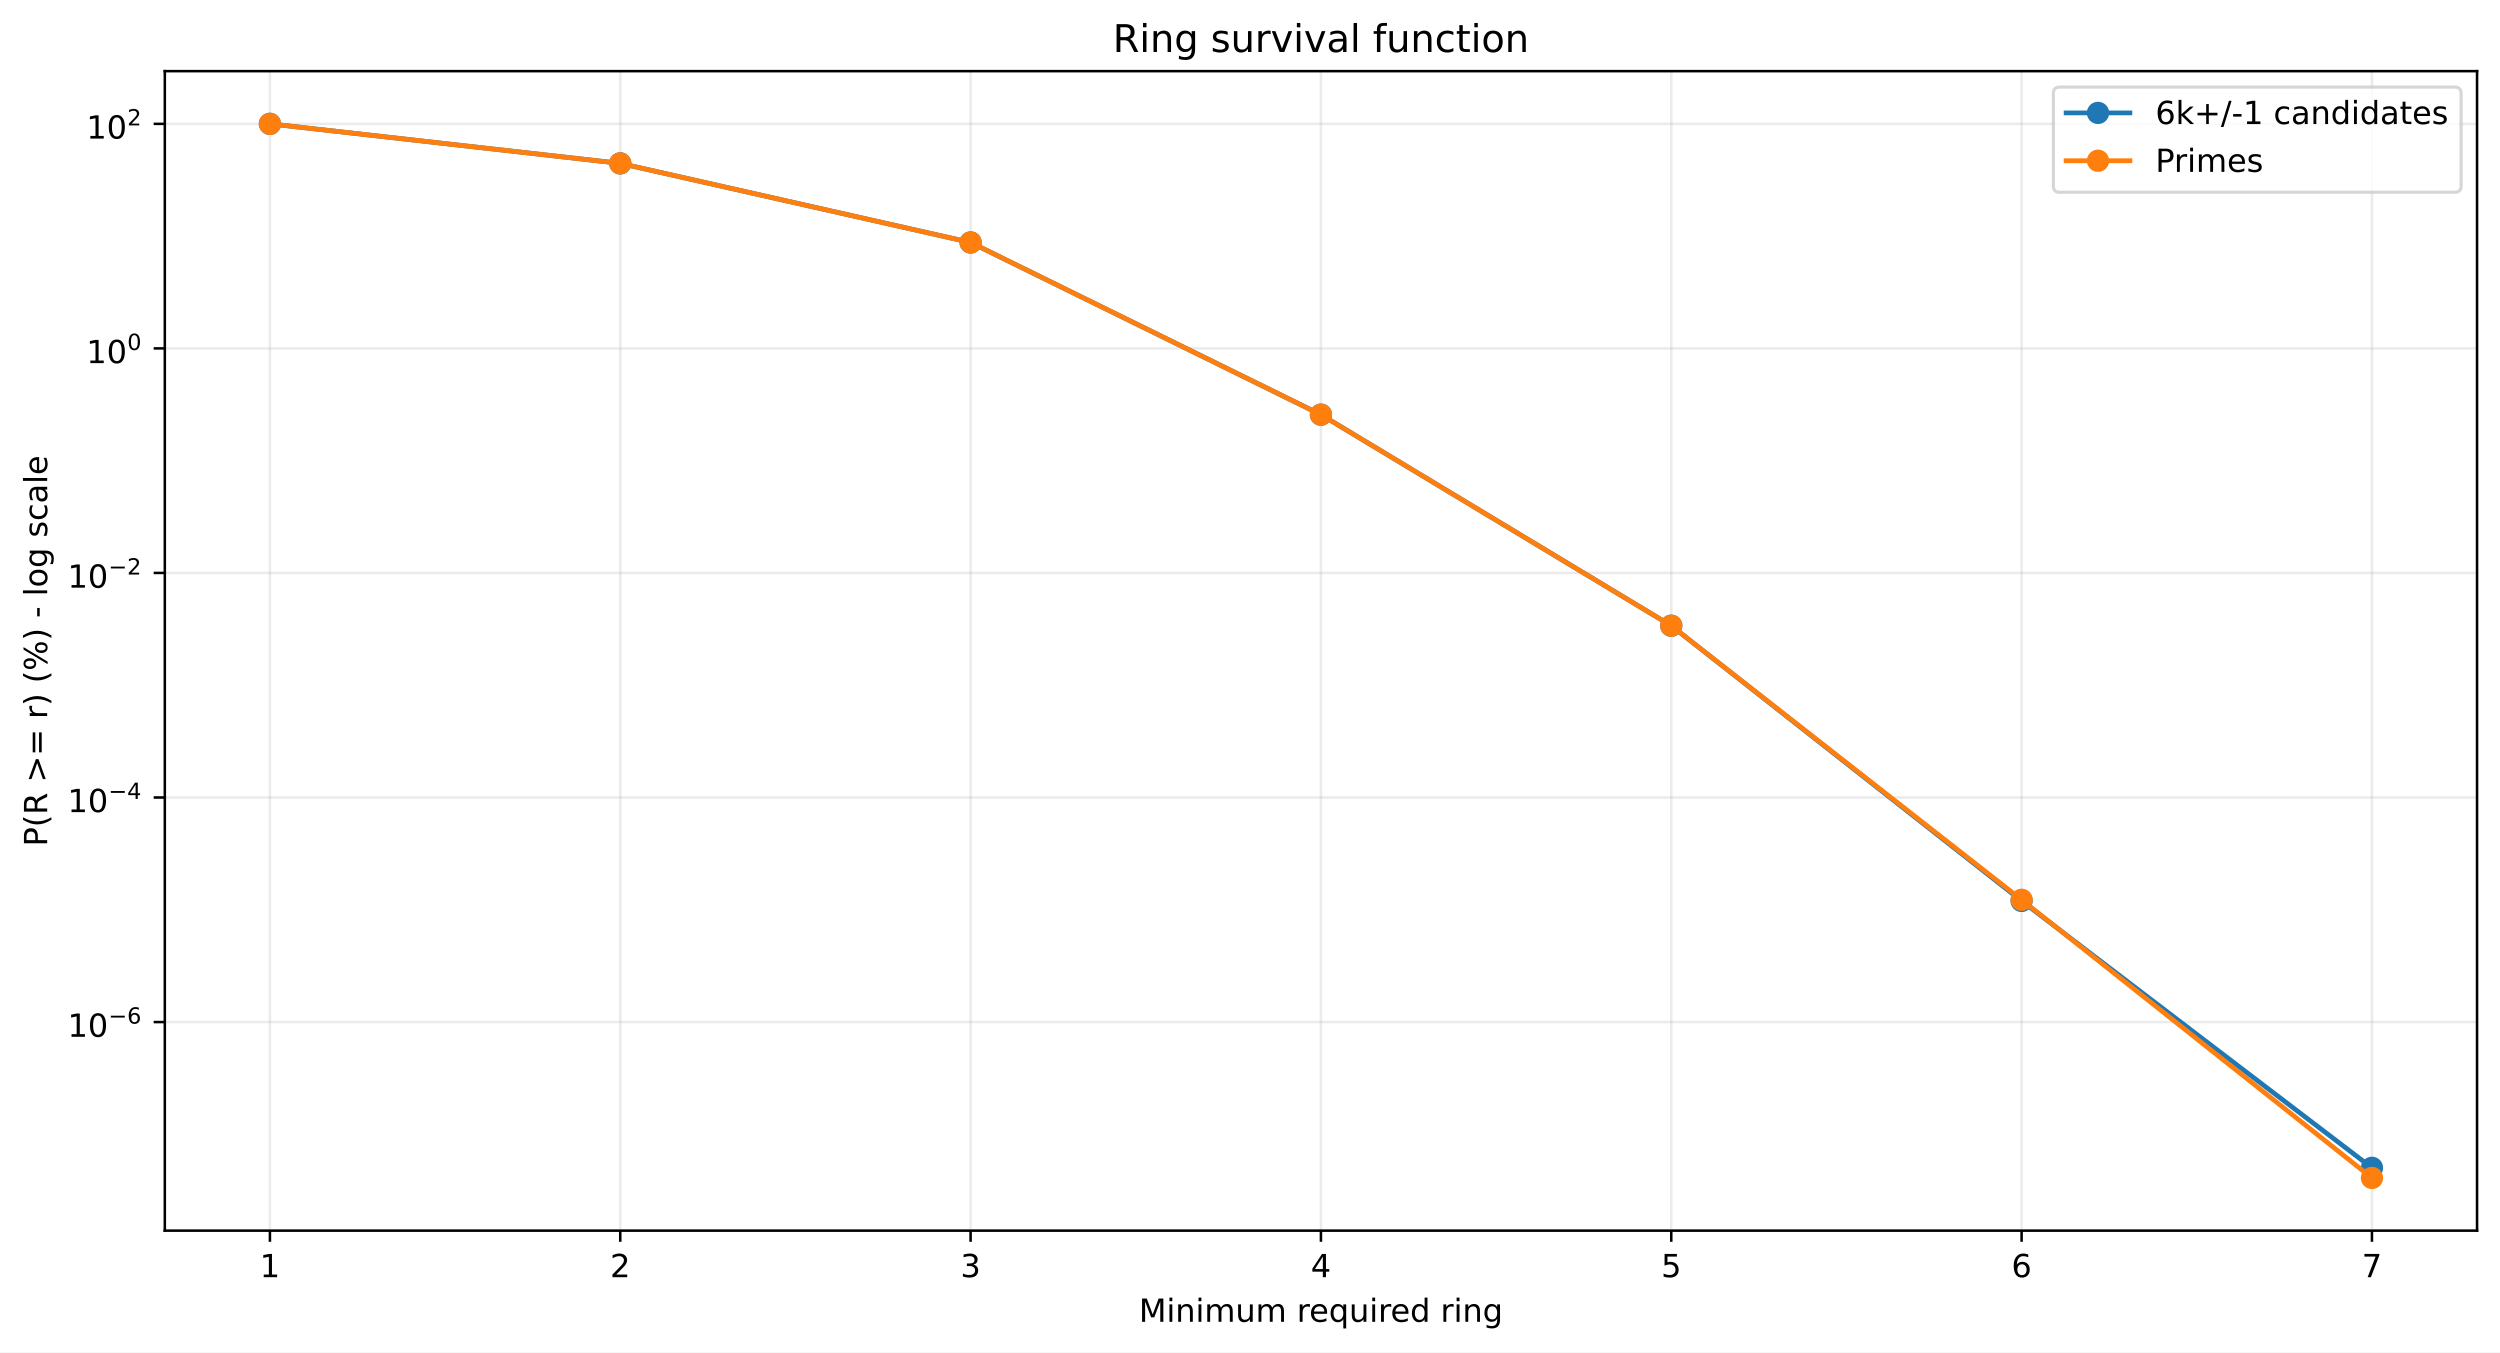
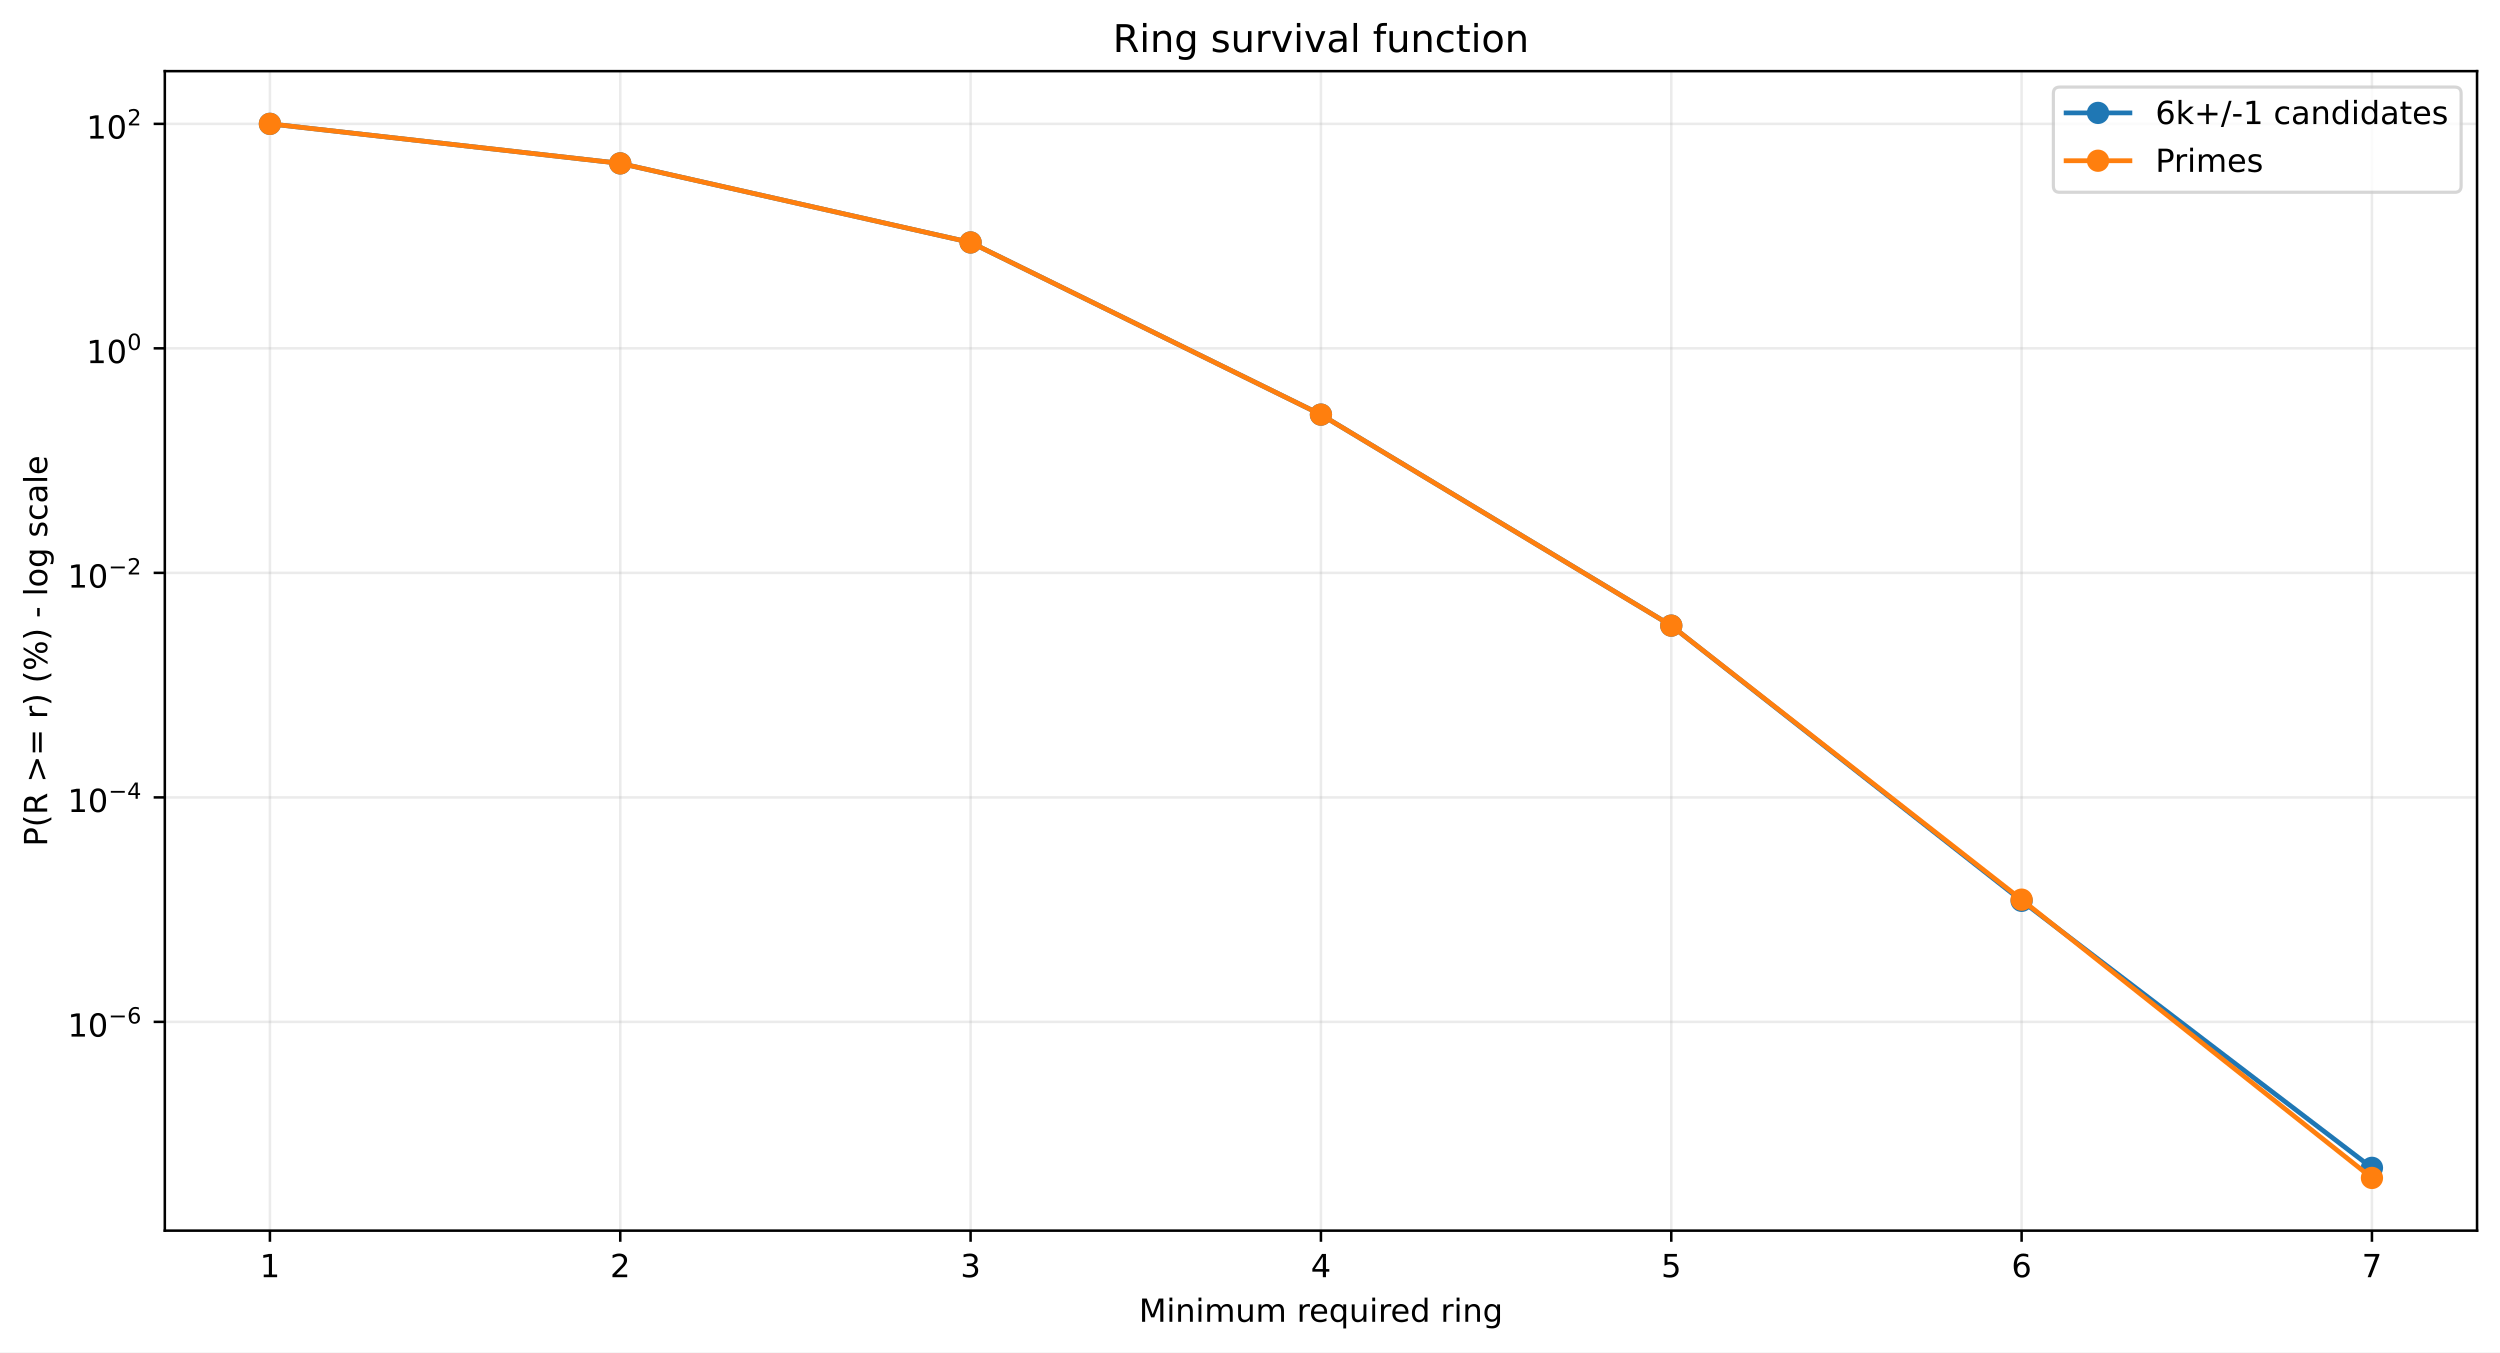
<svg xmlns="http://www.w3.org/2000/svg" xmlns:xlink="http://www.w3.org/1999/xlink" width="784.218pt" height="424.237pt" viewBox="0 0 784.218 424.237" version="1.1">
  <defs>
    <style type="text/css">*{stroke-linejoin: round; stroke-linecap: butt}</style>
  </defs>
  <g id="figure_1">
    <g id="patch_1">
      <path d="M 0 424.237  L 784.218 424.237  L 784.218 0  L 0 0  z " style="fill: #ffffff" />
    </g>
    <g id="axes_1">
      <g id="patch_2">
        <path d="M 51.701 386.036  L 777.018 386.036  L 777.018 22.318  L 51.701 22.318  z " style="fill: #ffffff" />
      </g>
      <g id="matplotlib.axis_1">
        <g id="xtick_1">
          <g id="line2d_1">
-             <path d="M 84.67 386.036  L 84.67 22.318  " clip-path="url(#p87ae99dd42)" style="fill: none; stroke: #b0b0b0; stroke-opacity: 0.25; stroke-width: 0.8; stroke-linecap: square" />
+             <path d="M 84.67 386.036  L 84.67 22.318  " clip-path="url(#pdf553e0443)" style="fill: none; stroke: #b0b0b0; stroke-opacity: 0.25; stroke-width: 0.8; stroke-linecap: square" />
          </g>
          <g id="line2d_2">
            <defs>
-               <path id="m554275f45a" d="M 0 0  L 0 3.5  " style="stroke: #000000; stroke-width: 0.8" />
+               <path id="ma310c84cfb" d="M 0 0  L 0 3.5  " style="stroke: #000000; stroke-width: 0.8" />
            </defs>
            <g>
-               <use xlink:href="#m554275f45a" x="84.67" y="386.036" style="stroke: #000000; stroke-width: 0.8" />
+               <use xlink:href="#ma310c84cfb" x="84.67" y="386.036" style="stroke: #000000; stroke-width: 0.8" />
            </g>
          </g>
          <g id="text_1">
            <g transform="translate(81.48852 400.6334) scale(0.1 -0.1)">
              <defs>
                <path id="DejaVuSans-14" d="M 794 531  L 1825 531  L 1825 4091  L 703 3866  L 703 4441  L 1819 4666  L 2450 4666  L 2450 531  L 3481 531  L 3481 0  L 794 0  L 794 531  z " transform="scale(0.015625)" />
              </defs>
              <use xlink:href="#DejaVuSans-14" />
            </g>
          </g>
        </g>
        <g id="xtick_2">
          <g id="line2d_3">
-             <path d="M 194.566 386.036  L 194.566 22.318  " clip-path="url(#p87ae99dd42)" style="fill: none; stroke: #b0b0b0; stroke-opacity: 0.25; stroke-width: 0.8; stroke-linecap: square" />
+             <path d="M 194.566 386.036  L 194.566 22.318  " clip-path="url(#pdf553e0443)" style="fill: none; stroke: #b0b0b0; stroke-opacity: 0.25; stroke-width: 0.8; stroke-linecap: square" />
          </g>
          <g id="line2d_4">
            <g>
-               <use xlink:href="#m554275f45a" x="194.566" y="386.036" style="stroke: #000000; stroke-width: 0.8" />
+               <use xlink:href="#ma310c84cfb" x="194.566" y="386.036" style="stroke: #000000; stroke-width: 0.8" />
            </g>
          </g>
          <g id="text_2">
            <g transform="translate(191.3851 400.6334) scale(0.1 -0.1)">
              <defs>
                <path id="DejaVuSans-15" d="M 1228 531  L 3431 531  L 3431 0  L 469 0  L 469 531  Q 828 903 1448 1529  Q 2069 2156 2228 2338  Q 2531 2678 2651 2914  Q 2772 3150 2772 3378  Q 2772 3750 2511 3984  Q 2250 4219 1831 4219  Q 1534 4219 1204 4116  Q 875 4013 500 3803  L 500 4441  Q 881 4594 1212 4672  Q 1544 4750 1819 4750  Q 2544 4750 2975 4387  Q 3406 4025 3406 3419  Q 3406 3131 3298 2873  Q 3191 2616 2906 2266  Q 2828 2175 2409 1742  Q 1991 1309 1228 531  z " transform="scale(0.015625)" />
              </defs>
              <use xlink:href="#DejaVuSans-15" />
            </g>
          </g>
        </g>
        <g id="xtick_3">
          <g id="line2d_5">
-             <path d="M 304.463 386.036  L 304.463 22.318  " clip-path="url(#p87ae99dd42)" style="fill: none; stroke: #b0b0b0; stroke-opacity: 0.25; stroke-width: 0.8; stroke-linecap: square" />
+             <path d="M 304.463 386.036  L 304.463 22.318  " clip-path="url(#pdf553e0443)" style="fill: none; stroke: #b0b0b0; stroke-opacity: 0.25; stroke-width: 0.8; stroke-linecap: square" />
          </g>
          <g id="line2d_6">
            <g>
-               <use xlink:href="#m554275f45a" x="304.463" y="386.036" style="stroke: #000000; stroke-width: 0.8" />
+               <use xlink:href="#ma310c84cfb" x="304.463" y="386.036" style="stroke: #000000; stroke-width: 0.8" />
            </g>
          </g>
          <g id="text_3">
            <g transform="translate(301.2817 400.6334) scale(0.1 -0.1)">
              <defs>
                <path id="DejaVuSans-16" d="M 2597 2516  Q 3050 2419 3304 2112  Q 3559 1806 3559 1356  Q 3559 666 3084 287  Q 2609 -91 1734 -91  Q 1441 -91 1130 -33  Q 819 25 488 141  L 488 750  Q 750 597 1062 519  Q 1375 441 1716 441  Q 2309 441 2620 675  Q 2931 909 2931 1356  Q 2931 1769 2642 2001  Q 2353 2234 1838 2234  L 1294 2234  L 1294 2753  L 1863 2753  Q 2328 2753 2575 2939  Q 2822 3125 2822 3475  Q 2822 3834 2567 4026  Q 2313 4219 1838 4219  Q 1578 4219 1281 4162  Q 984 4106 628 3988  L 628 4550  Q 988 4650 1302 4700  Q 1616 4750 1894 4750  Q 2613 4750 3031 4423  Q 3450 4097 3450 3541  Q 3450 3153 3228 2886  Q 3006 2619 2597 2516  z " transform="scale(0.015625)" />
              </defs>
              <use xlink:href="#DejaVuSans-16" />
            </g>
          </g>
        </g>
        <g id="xtick_4">
          <g id="line2d_7">
-             <path d="M 414.36 386.036  L 414.36 22.318  " clip-path="url(#p87ae99dd42)" style="fill: none; stroke: #b0b0b0; stroke-opacity: 0.25; stroke-width: 0.8; stroke-linecap: square" />
+             <path d="M 414.36 386.036  L 414.36 22.318  " clip-path="url(#pdf553e0443)" style="fill: none; stroke: #b0b0b0; stroke-opacity: 0.25; stroke-width: 0.8; stroke-linecap: square" />
          </g>
          <g id="line2d_8">
            <g>
-               <use xlink:href="#m554275f45a" x="414.36" y="386.036" style="stroke: #000000; stroke-width: 0.8" />
+               <use xlink:href="#ma310c84cfb" x="414.36" y="386.036" style="stroke: #000000; stroke-width: 0.8" />
            </g>
          </g>
          <g id="text_4">
            <g transform="translate(411.1784 400.6334) scale(0.1 -0.1)">
              <defs>
                <path id="DejaVuSans-17" d="M 2419 4116  L 825 1625  L 2419 1625  L 2419 4116  z M 2253 4666  L 3047 4666  L 3047 1625  L 3713 1625  L 3713 1100  L 3047 1100  L 3047 0  L 2419 0  L 2419 1100  L 313 1100  L 313 1709  L 2253 4666  z " transform="scale(0.015625)" />
              </defs>
              <use xlink:href="#DejaVuSans-17" />
            </g>
          </g>
        </g>
        <g id="xtick_5">
          <g id="line2d_9">
-             <path d="M 524.256 386.036  L 524.256 22.318  " clip-path="url(#p87ae99dd42)" style="fill: none; stroke: #b0b0b0; stroke-opacity: 0.25; stroke-width: 0.8; stroke-linecap: square" />
+             <path d="M 524.256 386.036  L 524.256 22.318  " clip-path="url(#pdf553e0443)" style="fill: none; stroke: #b0b0b0; stroke-opacity: 0.25; stroke-width: 0.8; stroke-linecap: square" />
          </g>
          <g id="line2d_10">
            <g>
-               <use xlink:href="#m554275f45a" x="524.256" y="386.036" style="stroke: #000000; stroke-width: 0.8" />
+               <use xlink:href="#ma310c84cfb" x="524.256" y="386.036" style="stroke: #000000; stroke-width: 0.8" />
            </g>
          </g>
          <g id="text_5">
            <g transform="translate(521.075 400.6334) scale(0.1 -0.1)">
              <defs>
                <path id="DejaVuSans-18" d="M 691 4666  L 3169 4666  L 3169 4134  L 1269 4134  L 1269 2991  Q 1406 3038 1543 3061  Q 1681 3084 1819 3084  Q 2600 3084 3056 2656  Q 3513 2228 3513 1497  Q 3513 744 3044 326  Q 2575 -91 1722 -91  Q 1428 -91 1123 -41  Q 819 9 494 109  L 494 744  Q 775 591 1075 516  Q 1375 441 1709 441  Q 2250 441 2565 725  Q 2881 1009 2881 1497  Q 2881 1984 2565 2268  Q 2250 2553 1709 2553  Q 1456 2553 1204 2497  Q 953 2441 691 2322  L 691 4666  z " transform="scale(0.015625)" />
              </defs>
              <use xlink:href="#DejaVuSans-18" />
            </g>
          </g>
        </g>
        <g id="xtick_6">
          <g id="line2d_11">
-             <path d="M 634.153 386.036  L 634.153 22.318  " clip-path="url(#p87ae99dd42)" style="fill: none; stroke: #b0b0b0; stroke-opacity: 0.25; stroke-width: 0.8; stroke-linecap: square" />
+             <path d="M 634.153 386.036  L 634.153 22.318  " clip-path="url(#pdf553e0443)" style="fill: none; stroke: #b0b0b0; stroke-opacity: 0.25; stroke-width: 0.8; stroke-linecap: square" />
          </g>
          <g id="line2d_12">
            <g>
-               <use xlink:href="#m554275f45a" x="634.153" y="386.036" style="stroke: #000000; stroke-width: 0.8" />
+               <use xlink:href="#ma310c84cfb" x="634.153" y="386.036" style="stroke: #000000; stroke-width: 0.8" />
            </g>
          </g>
          <g id="text_6">
            <g transform="translate(630.9716 400.6334) scale(0.1 -0.1)">
              <defs>
                <path id="DejaVuSans-19" d="M 2113 2584  Q 1688 2584 1439 2293  Q 1191 2003 1191 1497  Q 1191 994 1439 701  Q 1688 409 2113 409  Q 2538 409 2786 701  Q 3034 994 3034 1497  Q 3034 2003 2786 2293  Q 2538 2584 2113 2584  z M 3366 4563  L 3366 3988  Q 3128 4100 2886 4159  Q 2644 4219 2406 4219  Q 1781 4219 1451 3797  Q 1122 3375 1075 2522  Q 1259 2794 1537 2939  Q 1816 3084 2150 3084  Q 2853 3084 3261 2657  Q 3669 2231 3669 1497  Q 3669 778 3244 343  Q 2819 -91 2113 -91  Q 1303 -91 875 529  Q 447 1150 447 2328  Q 447 3434 972 4092  Q 1497 4750 2381 4750  Q 2619 4750 2861 4703  Q 3103 4656 3366 4563  z " transform="scale(0.015625)" />
              </defs>
              <use xlink:href="#DejaVuSans-19" />
            </g>
          </g>
        </g>
        <g id="xtick_7">
          <g id="line2d_13">
-             <path d="M 744.049 386.036  L 744.049 22.318  " clip-path="url(#p87ae99dd42)" style="fill: none; stroke: #b0b0b0; stroke-opacity: 0.25; stroke-width: 0.8; stroke-linecap: square" />
+             <path d="M 744.049 386.036  L 744.049 22.318  " clip-path="url(#pdf553e0443)" style="fill: none; stroke: #b0b0b0; stroke-opacity: 0.25; stroke-width: 0.8; stroke-linecap: square" />
          </g>
          <g id="line2d_14">
            <g>
-               <use xlink:href="#m554275f45a" x="744.049" y="386.036" style="stroke: #000000; stroke-width: 0.8" />
+               <use xlink:href="#ma310c84cfb" x="744.049" y="386.036" style="stroke: #000000; stroke-width: 0.8" />
            </g>
          </g>
          <g id="text_7">
            <g transform="translate(740.8682 400.6334) scale(0.1 -0.1)">
              <defs>
                <path id="DejaVuSans-1a" d="M 525 4666  L 3525 4666  L 3525 4397  L 1831 0  L 1172 0  L 2766 4134  L 525 4134  L 525 4666  z " transform="scale(0.015625)" />
              </defs>
              <use xlink:href="#DejaVuSans-1a" />
            </g>
          </g>
        </g>
        <g id="text_8">
          <g transform="translate(357.2737 414.6342) scale(0.1 -0.1)">
            <defs>
              <path id="DejaVuSans-30" d="M 628 4666  L 1569 4666  L 2759 1491  L 3956 4666  L 4897 4666  L 4897 0  L 4281 0  L 4281 4097  L 3078 897  L 2444 897  L 1241 4097  L 1241 0  L 628 0  L 628 4666  z " transform="scale(0.015625)" />
              <path id="DejaVuSans-4c" d="M 603 3500  L 1178 3500  L 1178 0  L 603 0  L 603 3500  z M 603 4863  L 1178 4863  L 1178 4134  L 603 4134  L 603 4863  z " transform="scale(0.015625)" />
              <path id="DejaVuSans-51" d="M 3513 2113  L 3513 0  L 2938 0  L 2938 2094  Q 2938 2591 2744 2837  Q 2550 3084 2163 3084  Q 1697 3084 1428 2787  Q 1159 2491 1159 1978  L 1159 0  L 581 0  L 581 3500  L 1159 3500  L 1159 2956  Q 1366 3272 1645 3428  Q 1925 3584 2291 3584  Q 2894 3584 3203 3211  Q 3513 2838 3513 2113  z " transform="scale(0.015625)" />
              <path id="DejaVuSans-50" d="M 3328 2828  Q 3544 3216 3844 3400  Q 4144 3584 4550 3584  Q 5097 3584 5394 3201  Q 5691 2819 5691 2113  L 5691 0  L 5113 0  L 5113 2094  Q 5113 2597 4934 2840  Q 4756 3084 4391 3084  Q 3944 3084 3684 2787  Q 3425 2491 3425 1978  L 3425 0  L 2847 0  L 2847 2094  Q 2847 2600 2669 2842  Q 2491 3084 2119 3084  Q 1678 3084 1418 2786  Q 1159 2488 1159 1978  L 1159 0  L 581 0  L 581 3500  L 1159 3500  L 1159 2956  Q 1356 3278 1631 3431  Q 1906 3584 2284 3584  Q 2666 3584 2933 3390  Q 3200 3197 3328 2828  z " transform="scale(0.015625)" />
              <path id="DejaVuSans-58" d="M 544 1381  L 544 3500  L 1119 3500  L 1119 1403  Q 1119 906 1312 657  Q 1506 409 1894 409  Q 2359 409 2629 706  Q 2900 1003 2900 1516  L 2900 3500  L 3475 3500  L 3475 0  L 2900 0  L 2900 538  Q 2691 219 2414 64  Q 2138 -91 1772 -91  Q 1169 -91 856 284  Q 544 659 544 1381  z M 1991 3584  L 1991 3584  z " transform="scale(0.015625)" />
              <path id="DejaVuSans-3" transform="scale(0.015625)" />
              <path id="DejaVuSans-55" d="M 2631 2963  Q 2534 3019 2420 3045  Q 2306 3072 2169 3072  Q 1681 3072 1420 2755  Q 1159 2438 1159 1844  L 1159 0  L 581 0  L 581 3500  L 1159 3500  L 1159 2956  Q 1341 3275 1631 3429  Q 1922 3584 2338 3584  Q 2397 3584 2469 3576  Q 2541 3569 2628 3553  L 2631 2963  z " transform="scale(0.015625)" />
              <path id="DejaVuSans-48" d="M 3597 1894  L 3597 1613  L 953 1613  Q 991 1019 1311 708  Q 1631 397 2203 397  Q 2534 397 2845 478  Q 3156 559 3463 722  L 3463 178  Q 3153 47 2828 -22  Q 2503 -91 2169 -91  Q 1331 -91 842 396  Q 353 884 353 1716  Q 353 2575 817 3079  Q 1281 3584 2069 3584  Q 2775 3584 3186 3129  Q 3597 2675 3597 1894  z M 3022 2063  Q 3016 2534 2758 2815  Q 2500 3097 2075 3097  Q 1594 3097 1305 2825  Q 1016 2553 972 2059  L 3022 2063  z " transform="scale(0.015625)" />
              <path id="DejaVuSans-54" d="M 947 1747  Q 947 1113 1208 752  Q 1469 391 1925 391  Q 2381 391 2643 752  Q 2906 1113 2906 1747  Q 2906 2381 2643 2742  Q 2381 3103 1925 3103  Q 1469 3103 1208 2742  Q 947 2381 947 1747  z M 2906 525  Q 2725 213 2448 61  Q 2172 -91 1784 -91  Q 1150 -91 751 415  Q 353 922 353 1747  Q 353 2572 751 3078  Q 1150 3584 1784 3584  Q 2172 3584 2448 3432  Q 2725 3281 2906 2969  L 2906 3500  L 3481 3500  L 3481 -1331  L 2906 -1331  L 2906 525  z " transform="scale(0.015625)" />
              <path id="DejaVuSans-47" d="M 2906 2969  L 2906 4863  L 3481 4863  L 3481 0  L 2906 0  L 2906 525  Q 2725 213 2448 61  Q 2172 -91 1784 -91  Q 1150 -91 751 415  Q 353 922 353 1747  Q 353 2572 751 3078  Q 1150 3584 1784 3584  Q 2172 3584 2448 3432  Q 2725 3281 2906 2969  z M 947 1747  Q 947 1113 1208 752  Q 1469 391 1925 391  Q 2381 391 2643 752  Q 2906 1113 2906 1747  Q 2906 2381 2643 2742  Q 2381 3103 1925 3103  Q 1469 3103 1208 2742  Q 947 2381 947 1747  z " transform="scale(0.015625)" />
              <path id="DejaVuSans-4a" d="M 2906 1791  Q 2906 2416 2648 2759  Q 2391 3103 1925 3103  Q 1463 3103 1205 2759  Q 947 2416 947 1791  Q 947 1169 1205 825  Q 1463 481 1925 481  Q 2391 481 2648 825  Q 2906 1169 2906 1791  z M 3481 434  Q 3481 -459 3084 -895  Q 2688 -1331 1869 -1331  Q 1566 -1331 1297 -1286  Q 1028 -1241 775 -1147  L 775 -588  Q 1028 -725 1275 -790  Q 1522 -856 1778 -856  Q 2344 -856 2625 -561  Q 2906 -266 2906 331  L 2906 616  Q 2728 306 2450 153  Q 2172 0 1784 0  Q 1141 0 747 490  Q 353 981 353 1791  Q 353 2603 747 3093  Q 1141 3584 1784 3584  Q 2172 3584 2450 3431  Q 2728 3278 2906 2969  L 2906 3500  L 3481 3500  L 3481 434  z " transform="scale(0.015625)" />
            </defs>
            <use xlink:href="#DejaVuSans-30" />
            <use xlink:href="#DejaVuSans-4c" transform="translate(86.28125 0)" />
            <use xlink:href="#DejaVuSans-51" transform="translate(114.0625 0)" />
            <use xlink:href="#DejaVuSans-4c" transform="translate(177.4375 0)" />
            <use xlink:href="#DejaVuSans-50" transform="translate(205.2188 0)" />
            <use xlink:href="#DejaVuSans-58" transform="translate(302.625 0)" />
            <use xlink:href="#DejaVuSans-50" transform="translate(366 0)" />
            <use xlink:href="#DejaVuSans-3" transform="translate(463.4062 0)" />
            <use xlink:href="#DejaVuSans-55" transform="translate(495.1875 0)" />
            <use xlink:href="#DejaVuSans-48" transform="translate(534.0938 0)" />
            <use xlink:href="#DejaVuSans-54" transform="translate(595.625 0)" />
            <use xlink:href="#DejaVuSans-58" transform="translate(659.1094 0)" />
            <use xlink:href="#DejaVuSans-4c" transform="translate(722.4844 0)" />
            <use xlink:href="#DejaVuSans-55" transform="translate(750.2656 0)" />
            <use xlink:href="#DejaVuSans-48" transform="translate(789.1719 0)" />
            <use xlink:href="#DejaVuSans-47" transform="translate(850.7031 0)" />
            <use xlink:href="#DejaVuSans-3" transform="translate(914.1875 0)" />
            <use xlink:href="#DejaVuSans-55" transform="translate(945.9688 0)" />
            <use xlink:href="#DejaVuSans-4c" transform="translate(987.0781 0)" />
            <use xlink:href="#DejaVuSans-51" transform="translate(1014.859 0)" />
            <use xlink:href="#DejaVuSans-4a" transform="translate(1078.234 0)" />
          </g>
        </g>
      </g>
      <g id="matplotlib.axis_2">
        <g id="ytick_1">
          <g id="line2d_15">
-             <path d="M 51.701 320.603  L 777.018 320.603  " clip-path="url(#p87ae99dd42)" style="fill: none; stroke: #b0b0b0; stroke-opacity: 0.25; stroke-width: 0.8; stroke-linecap: square" />
+             <path d="M 51.701 320.553  L 777.018 320.553  " clip-path="url(#pdf553e0443)" style="fill: none; stroke: #b0b0b0; stroke-opacity: 0.25; stroke-width: 0.8; stroke-linecap: square" />
          </g>
          <g id="line2d_16">
            <defs>
-               <path id="md096ff82d9" d="M 0 0  L -3.5 0  " style="stroke: #000000; stroke-width: 0.8" />
+               <path id="mf694809742" d="M 0 0  L -3.5 0  " style="stroke: #000000; stroke-width: 0.8" />
            </defs>
            <g>
-               <use xlink:href="#md096ff82d9" x="51.701" y="320.603" style="stroke: #000000; stroke-width: 0.8" />
+               <use xlink:href="#mf694809742" x="51.701" y="320.553" style="stroke: #000000; stroke-width: 0.8" />
            </g>
          </g>
          <g id="text_9">
-             <g transform="translate(21.20078 325.3031) scale(0.1 -0.1)">
+             <g transform="translate(21.20078 325.2534) scale(0.1 -0.1)">
              <defs>
                <path id="DejaVuSans-13" d="M 2034 4250  Q 1547 4250 1301 3770  Q 1056 3291 1056 2328  Q 1056 1369 1301 889  Q 1547 409 2034 409  Q 2525 409 2770 889  Q 3016 1369 3016 2328  Q 3016 3291 2770 3770  Q 2525 4250 2034 4250  z M 2034 4750  Q 2819 4750 3233 4129  Q 3647 3509 3647 2328  Q 3647 1150 3233 529  Q 2819 -91 2034 -91  Q 1250 -91 836 529  Q 422 1150 422 2328  Q 422 3509 836 4129  Q 1250 4750 2034 4750  z " transform="scale(0.015625)" />
                <path id="DejaVuSans-c9c" d="M 678 2272  L 4684 2272  L 4684 1741  L 678 1741  L 678 2272  z " transform="scale(0.015625)" />
              </defs>
              <use xlink:href="#DejaVuSans-14" transform="translate(0 0.746875)" />
              <use xlink:href="#DejaVuSans-13" transform="translate(63.62305 0.746875)" />
              <use xlink:href="#DejaVuSans-c9c" transform="translate(128.2031 42.04688) scale(0.7)" />
              <use xlink:href="#DejaVuSans-19" transform="translate(186.8555 42.04688) scale(0.7)" />
            </g>
          </g>
        </g>
        <g id="ytick_2">
          <g id="line2d_17">
-             <path d="M 51.701 250.165  L 777.018 250.165  " clip-path="url(#p87ae99dd42)" style="fill: none; stroke: #b0b0b0; stroke-opacity: 0.25; stroke-width: 0.8; stroke-linecap: square" />
+             <path d="M 51.701 250.128  L 777.018 250.128  " clip-path="url(#pdf553e0443)" style="fill: none; stroke: #b0b0b0; stroke-opacity: 0.25; stroke-width: 0.8; stroke-linecap: square" />
          </g>
          <g id="line2d_18">
            <g>
-               <use xlink:href="#md096ff82d9" x="51.701" y="250.165" style="stroke: #000000; stroke-width: 0.8" />
+               <use xlink:href="#mf694809742" x="51.701" y="250.128" style="stroke: #000000; stroke-width: 0.8" />
            </g>
          </g>
          <g id="text_10">
-             <g transform="translate(21.20078 254.815) scale(0.1 -0.1)">
+             <g transform="translate(21.20078 254.7778) scale(0.1 -0.1)">
              <use xlink:href="#DejaVuSans-14" transform="translate(0 0.665625)" />
              <use xlink:href="#DejaVuSans-13" transform="translate(63.62305 0.665625)" />
              <use xlink:href="#DejaVuSans-c9c" transform="translate(128.2031 41.96563) scale(0.7)" />
              <use xlink:href="#DejaVuSans-17" transform="translate(186.8555 41.96563) scale(0.7)" />
            </g>
          </g>
        </g>
        <g id="ytick_3">
          <g id="line2d_19">
-             <path d="M 51.701 179.727  L 777.018 179.727  " clip-path="url(#p87ae99dd42)" style="fill: none; stroke: #b0b0b0; stroke-opacity: 0.25; stroke-width: 0.8; stroke-linecap: square" />
+             <path d="M 51.701 179.702  L 777.018 179.702  " clip-path="url(#pdf553e0443)" style="fill: none; stroke: #b0b0b0; stroke-opacity: 0.25; stroke-width: 0.8; stroke-linecap: square" />
          </g>
          <g id="line2d_20">
            <g>
-               <use xlink:href="#md096ff82d9" x="51.701" y="179.727" style="stroke: #000000; stroke-width: 0.8" />
+               <use xlink:href="#mf694809742" x="51.701" y="179.702" style="stroke: #000000; stroke-width: 0.8" />
            </g>
          </g>
          <g id="text_11">
-             <g transform="translate(21.20078 184.4269) scale(0.1 -0.1)">
+             <g transform="translate(21.20078 184.4021) scale(0.1 -0.1)">
              <use xlink:href="#DejaVuSans-14" transform="translate(0 0.746875)" />
              <use xlink:href="#DejaVuSans-13" transform="translate(63.62305 0.746875)" />
              <use xlink:href="#DejaVuSans-c9c" transform="translate(128.2031 42.04688) scale(0.7)" />
              <use xlink:href="#DejaVuSans-15" transform="translate(186.8555 42.04688) scale(0.7)" />
            </g>
          </g>
        </g>
        <g id="ytick_4">
          <g id="line2d_21">
-             <path d="M 51.701 109.289  L 777.018 109.289  " clip-path="url(#p87ae99dd42)" style="fill: none; stroke: #b0b0b0; stroke-opacity: 0.25; stroke-width: 0.8; stroke-linecap: square" />
+             <path d="M 51.701 109.276  L 777.018 109.276  " clip-path="url(#pdf553e0443)" style="fill: none; stroke: #b0b0b0; stroke-opacity: 0.25; stroke-width: 0.8; stroke-linecap: square" />
          </g>
          <g id="line2d_22">
            <g>
-               <use xlink:href="#md096ff82d9" x="51.701" y="109.289" style="stroke: #000000; stroke-width: 0.8" />
+               <use xlink:href="#mf694809742" x="51.701" y="109.276" style="stroke: #000000; stroke-width: 0.8" />
            </g>
          </g>
          <g id="text_12">
-             <g transform="translate(27.10078 113.9888) scale(0.1 -0.1)">
+             <g transform="translate(27.10078 113.9764) scale(0.1 -0.1)">
              <use xlink:href="#DejaVuSans-14" transform="translate(0 0.746875)" />
              <use xlink:href="#DejaVuSans-13" transform="translate(63.62305 0.746875)" />
              <use xlink:href="#DejaVuSans-13" transform="translate(128.2031 42.04688) scale(0.7)" />
            </g>
          </g>
        </g>
        <g id="ytick_5">
          <g id="line2d_23">
-             <path d="M 51.701 38.851  L 777.018 38.851  " clip-path="url(#p87ae99dd42)" style="fill: none; stroke: #b0b0b0; stroke-opacity: 0.25; stroke-width: 0.8; stroke-linecap: square" />
+             <path d="M 51.701 38.851  L 777.018 38.851  " clip-path="url(#pdf553e0443)" style="fill: none; stroke: #b0b0b0; stroke-opacity: 0.25; stroke-width: 0.8; stroke-linecap: square" />
          </g>
          <g id="line2d_24">
            <g>
-               <use xlink:href="#md096ff82d9" x="51.701" y="38.851" style="stroke: #000000; stroke-width: 0.8" />
+               <use xlink:href="#mf694809742" x="51.701" y="38.851" style="stroke: #000000; stroke-width: 0.8" />
            </g>
          </g>
          <g id="text_13">
            <g transform="translate(27.10078 43.55075) scale(0.1 -0.1)">
              <use xlink:href="#DejaVuSans-14" transform="translate(0 0.746875)" />
              <use xlink:href="#DejaVuSans-13" transform="translate(63.62305 0.746875)" />
              <use xlink:href="#DejaVuSans-15" transform="translate(128.2031 42.04688) scale(0.7)" />
            </g>
          </g>
        </g>
        <g id="text_14">
          <g transform="translate(14.79844 265.4996) rotate(-90) scale(0.1 -0.1)">
            <defs>
              <path id="DejaVuSans-33" d="M 1259 4147  L 1259 2394  L 2053 2394  Q 2494 2394 2734 2622  Q 2975 2850 2975 3272  Q 2975 3691 2734 3919  Q 2494 4147 2053 4147  L 1259 4147  z M 628 4666  L 2053 4666  Q 2838 4666 3239 4311  Q 3641 3956 3641 3272  Q 3641 2581 3239 2228  Q 2838 1875 2053 1875  L 1259 1875  L 1259 0  L 628 0  L 628 4666  z " transform="scale(0.015625)" />
              <path id="DejaVuSans-b" d="M 1984 4856  Q 1566 4138 1362 3434  Q 1159 2731 1159 2009  Q 1159 1288 1364 580  Q 1569 -128 1984 -844  L 1484 -844  Q 1016 -109 783 600  Q 550 1309 550 2009  Q 550 2706 781 3412  Q 1013 4119 1484 4856  L 1984 4856  z " transform="scale(0.015625)" />
              <path id="DejaVuSans-35" d="M 2841 2188  Q 3044 2119 3236 1894  Q 3428 1669 3622 1275  L 4263 0  L 3584 0  L 2988 1197  Q 2756 1666 2539 1819  Q 2322 1972 1947 1972  L 1259 1972  L 1259 0  L 628 0  L 628 4666  L 2053 4666  Q 2853 4666 3247 4331  Q 3641 3997 3641 3322  Q 3641 2881 3436 2590  Q 3231 2300 2841 2188  z M 1259 4147  L 1259 2491  L 2053 2491  Q 2509 2491 2742 2702  Q 2975 2913 2975 3322  Q 2975 3731 2742 3939  Q 2509 4147 2053 4147  L 1259 4147  z " transform="scale(0.015625)" />
              <path id="DejaVuSans-21" d="M 678 3150  L 678 3719  L 4684 2266  L 4684 1747  L 678 294  L 678 863  L 3897 2003  L 678 3150  z " transform="scale(0.015625)" />
              <path id="DejaVuSans-20" d="M 678 2906  L 4684 2906  L 4684 2381  L 678 2381  L 678 2906  z M 678 1631  L 4684 1631  L 4684 1100  L 678 1100  L 678 1631  z " transform="scale(0.015625)" />
              <path id="DejaVuSans-c" d="M 513 4856  L 1013 4856  Q 1481 4119 1714 3412  Q 1947 2706 1947 2009  Q 1947 1309 1714 600  Q 1481 -109 1013 -844  L 513 -844  Q 928 -128 1133 580  Q 1338 1288 1338 2009  Q 1338 2731 1133 3434  Q 928 4138 513 4856  z " transform="scale(0.015625)" />
              <path id="DejaVuSans-8" d="M 4653 2053  Q 4381 2053 4226 1822  Q 4072 1591 4072 1178  Q 4072 772 4226 539  Q 4381 306 4653 306  Q 4919 306 5073 539  Q 5228 772 5228 1178  Q 5228 1588 5073 1820  Q 4919 2053 4653 2053  z M 4653 2450  Q 5147 2450 5437 2106  Q 5728 1763 5728 1178  Q 5728 594 5436 251  Q 5144 -91 4653 -91  Q 4153 -91 3862 251  Q 3572 594 3572 1178  Q 3572 1766 3864 2108  Q 4156 2450 4653 2450  z M 1428 4353  Q 1159 4353 1004 4120  Q 850 3888 850 3481  Q 850 3069 1003 2837  Q 1156 2606 1428 2606  Q 1700 2606 1854 2837  Q 2009 3069 2009 3481  Q 2009 3884 1853 4118  Q 1697 4353 1428 4353  z M 4250 4750  L 4750 4750  L 1831 -91  L 1331 -91  L 4250 4750  z M 1428 4750  Q 1922 4750 2215 4408  Q 2509 4066 2509 3481  Q 2509 2891 2217 2550  Q 1925 2209 1428 2209  Q 931 2209 642 2551  Q 353 2894 353 3481  Q 353 4063 643 4406  Q 934 4750 1428 4750  z " transform="scale(0.015625)" />
              <path id="DejaVuSans-10" d="M 313 2009  L 1997 2009  L 1997 1497  L 313 1497  L 313 2009  z " transform="scale(0.015625)" />
              <path id="DejaVuSans-4f" d="M 603 4863  L 1178 4863  L 1178 0  L 603 0  L 603 4863  z " transform="scale(0.015625)" />
              <path id="DejaVuSans-52" d="M 1959 3097  Q 1497 3097 1228 2736  Q 959 2375 959 1747  Q 959 1119 1226 758  Q 1494 397 1959 397  Q 2419 397 2687 759  Q 2956 1122 2956 1747  Q 2956 2369 2687 2733  Q 2419 3097 1959 3097  z M 1959 3584  Q 2709 3584 3137 3096  Q 3566 2609 3566 1747  Q 3566 888 3137 398  Q 2709 -91 1959 -91  Q 1206 -91 779 398  Q 353 888 353 1747  Q 353 2609 779 3096  Q 1206 3584 1959 3584  z " transform="scale(0.015625)" />
              <path id="DejaVuSans-56" d="M 2834 3397  L 2834 2853  Q 2591 2978 2328 3040  Q 2066 3103 1784 3103  Q 1356 3103 1142 2972  Q 928 2841 928 2578  Q 928 2378 1081 2264  Q 1234 2150 1697 2047  L 1894 2003  Q 2506 1872 2764 1633  Q 3022 1394 3022 966  Q 3022 478 2636 193  Q 2250 -91 1575 -91  Q 1294 -91 989 -36  Q 684 19 347 128  L 347 722  Q 666 556 975 473  Q 1284 391 1588 391  Q 1994 391 2212 530  Q 2431 669 2431 922  Q 2431 1156 2273 1281  Q 2116 1406 1581 1522  L 1381 1569  Q 847 1681 609 1914  Q 372 2147 372 2553  Q 372 3047 722 3315  Q 1072 3584 1716 3584  Q 2034 3584 2315 3537  Q 2597 3491 2834 3397  z " transform="scale(0.015625)" />
              <path id="DejaVuSans-46" d="M 3122 3366  L 3122 2828  Q 2878 2963 2633 3030  Q 2388 3097 2138 3097  Q 1578 3097 1268 2742  Q 959 2388 959 1747  Q 959 1106 1268 751  Q 1578 397 2138 397  Q 2388 397 2633 464  Q 2878 531 3122 666  L 3122 134  Q 2881 22 2623 -34  Q 2366 -91 2075 -91  Q 1284 -91 818 406  Q 353 903 353 1747  Q 353 2603 823 3093  Q 1294 3584 2113 3584  Q 2378 3584 2631 3529  Q 2884 3475 3122 3366  z " transform="scale(0.015625)" />
              <path id="DejaVuSans-44" d="M 2194 1759  Q 1497 1759 1228 1600  Q 959 1441 959 1056  Q 959 750 1161 570  Q 1363 391 1709 391  Q 2188 391 2477 730  Q 2766 1069 2766 1631  L 2766 1759  L 2194 1759  z M 3341 1997  L 3341 0  L 2766 0  L 2766 531  Q 2569 213 2275 61  Q 1981 -91 1556 -91  Q 1019 -91 701 211  Q 384 513 384 1019  Q 384 1609 779 1909  Q 1175 2209 1959 2209  L 2766 2209  L 2766 2266  Q 2766 2663 2505 2880  Q 2244 3097 1772 3097  Q 1472 3097 1187 3025  Q 903 2953 641 2809  L 641 3341  Q 956 3463 1253 3523  Q 1550 3584 1831 3584  Q 2591 3584 2966 3190  Q 3341 2797 3341 1997  z " transform="scale(0.015625)" />
            </defs>
            <use xlink:href="#DejaVuSans-33" />
            <use xlink:href="#DejaVuSans-b" transform="translate(60.29688 0)" />
            <use xlink:href="#DejaVuSans-35" transform="translate(99.3125 0)" />
            <use xlink:href="#DejaVuSans-3" transform="translate(168.7969 0)" />
            <use xlink:href="#DejaVuSans-21" transform="translate(200.5781 0)" />
            <use xlink:href="#DejaVuSans-20" transform="translate(284.375 0)" />
            <use xlink:href="#DejaVuSans-3" transform="translate(368.1719 0)" />
            <use xlink:href="#DejaVuSans-55" transform="translate(399.9531 0)" />
            <use xlink:href="#DejaVuSans-c" transform="translate(441.0625 0)" />
            <use xlink:href="#DejaVuSans-3" transform="translate(480.0781 0)" />
            <use xlink:href="#DejaVuSans-b" transform="translate(511.8594 0)" />
            <use xlink:href="#DejaVuSans-8" transform="translate(550.875 0)" />
            <use xlink:href="#DejaVuSans-c" transform="translate(645.8906 0)" />
            <use xlink:href="#DejaVuSans-3" transform="translate(684.9062 0)" />
            <use xlink:href="#DejaVuSans-10" transform="translate(716.6875 0)" />
            <use xlink:href="#DejaVuSans-3" transform="translate(752.7656 0)" />
            <use xlink:href="#DejaVuSans-4f" transform="translate(784.5469 0)" />
            <use xlink:href="#DejaVuSans-52" transform="translate(812.3281 0)" />
            <use xlink:href="#DejaVuSans-4a" transform="translate(873.5156 0)" />
            <use xlink:href="#DejaVuSans-3" transform="translate(937 0)" />
            <use xlink:href="#DejaVuSans-56" transform="translate(968.7812 0)" />
            <use xlink:href="#DejaVuSans-46" transform="translate(1020.875 0)" />
            <use xlink:href="#DejaVuSans-44" transform="translate(1075.859 0)" />
            <use xlink:href="#DejaVuSans-4f" transform="translate(1137.141 0)" />
            <use xlink:href="#DejaVuSans-48" transform="translate(1164.922 0)" />
          </g>
        </g>
      </g>
      <g id="line2d_25">
-         <path d="M 84.67 38.851  L 194.566 51.254  L 304.463 76.061  L 414.36 130.076  L 524.256 196.28  L 634.153 282.612  L 744.049 366.335  " clip-path="url(#p87ae99dd42)" style="fill: none; stroke: #1f77b4; stroke-width: 1.5; stroke-linecap: square" />
+         <path d="M 84.67 38.851  L 194.566 51.252  L 304.463 76.055  L 414.36 130.06  L 524.256 196.251  L 634.153 282.579  L 744.049 366.339  " clip-path="url(#pdf553e0443)" style="fill: none; stroke: #1f77b4; stroke-width: 1.5; stroke-linecap: square" />
        <defs>
-           <path id="mc5df5d5061" d="M 0 3  C 0.796 3 1.559 2.684 2.121 2.121  C 2.684 1.559 3 0.796 3 0  C 3 -0.796 2.684 -1.559 2.121 -2.121  C 1.559 -2.684 0.796 -3 0 -3  C -0.796 -3 -1.559 -2.684 -2.121 -2.121  C -2.684 -1.559 -3 -0.796 -3 0  C -3 0.796 -2.684 1.559 -2.121 2.121  C -1.559 2.684 -0.796 3 0 3  z " style="stroke: #1f77b4" />
+           <path id="m05cfc45b61" d="M 0 3  C 0.796 3 1.559 2.684 2.121 2.121  C 2.684 1.559 3 0.796 3 0  C 3 -0.796 2.684 -1.559 2.121 -2.121  C 1.559 -2.684 0.796 -3 0 -3  C -0.796 -3 -1.559 -2.684 -2.121 -2.121  C -2.684 -1.559 -3 -0.796 -3 0  C -3 0.796 -2.684 1.559 -2.121 2.121  C -1.559 2.684 -0.796 3 0 3  z " style="stroke: #1f77b4" />
        </defs>
-         <g clip-path="url(#p87ae99dd42)">
-           <use xlink:href="#mc5df5d5061" x="84.67" y="38.851" style="fill: #1f77b4; stroke: #1f77b4" />
-           <use xlink:href="#mc5df5d5061" x="194.566" y="51.254" style="fill: #1f77b4; stroke: #1f77b4" />
-           <use xlink:href="#mc5df5d5061" x="304.463" y="76.061" style="fill: #1f77b4; stroke: #1f77b4" />
-           <use xlink:href="#mc5df5d5061" x="414.36" y="130.076" style="fill: #1f77b4; stroke: #1f77b4" />
-           <use xlink:href="#mc5df5d5061" x="524.256" y="196.28" style="fill: #1f77b4; stroke: #1f77b4" />
-           <use xlink:href="#mc5df5d5061" x="634.153" y="282.612" style="fill: #1f77b4; stroke: #1f77b4" />
-           <use xlink:href="#mc5df5d5061" x="744.049" y="366.335" style="fill: #1f77b4; stroke: #1f77b4" />
+         <g clip-path="url(#pdf553e0443)">
+           <use xlink:href="#m05cfc45b61" x="84.67" y="38.851" style="fill: #1f77b4; stroke: #1f77b4" />
+           <use xlink:href="#m05cfc45b61" x="194.566" y="51.252" style="fill: #1f77b4; stroke: #1f77b4" />
+           <use xlink:href="#m05cfc45b61" x="304.463" y="76.055" style="fill: #1f77b4; stroke: #1f77b4" />
+           <use xlink:href="#m05cfc45b61" x="414.36" y="130.06" style="fill: #1f77b4; stroke: #1f77b4" />
+           <use xlink:href="#m05cfc45b61" x="524.256" y="196.251" style="fill: #1f77b4; stroke: #1f77b4" />
+           <use xlink:href="#m05cfc45b61" x="634.153" y="282.579" style="fill: #1f77b4; stroke: #1f77b4" />
+           <use xlink:href="#m05cfc45b61" x="744.049" y="366.339" style="fill: #1f77b4; stroke: #1f77b4" />
        </g>
      </g>
      <g id="line2d_26">
-         <path d="M 84.67 38.851  L 194.566 51.254  L 304.463 76.061  L 414.36 130.076  L 524.256 196.285  L 634.153 282.252  L 744.049 369.503  " clip-path="url(#p87ae99dd42)" style="fill: none; stroke: #ff7f0e; stroke-width: 1.5; stroke-linecap: square" />
+         <path d="M 84.67 38.851  L 194.566 51.252  L 304.463 76.055  L 414.36 130.06  L 524.256 196.257  L 634.153 282.208  L 744.049 369.503  " clip-path="url(#pdf553e0443)" style="fill: none; stroke: #ff7f0e; stroke-width: 1.5; stroke-linecap: square" />
        <defs>
-           <path id="m336aaf4a3a" d="M 0 3  C 0.796 3 1.559 2.684 2.121 2.121  C 2.684 1.559 3 0.796 3 0  C 3 -0.796 2.684 -1.559 2.121 -2.121  C 1.559 -2.684 0.796 -3 0 -3  C -0.796 -3 -1.559 -2.684 -2.121 -2.121  C -2.684 -1.559 -3 -0.796 -3 0  C -3 0.796 -2.684 1.559 -2.121 2.121  C -1.559 2.684 -0.796 3 0 3  z " style="stroke: #ff7f0e" />
+           <path id="m1a1a7f433e" d="M 0 3  C 0.796 3 1.559 2.684 2.121 2.121  C 2.684 1.559 3 0.796 3 0  C 3 -0.796 2.684 -1.559 2.121 -2.121  C 1.559 -2.684 0.796 -3 0 -3  C -0.796 -3 -1.559 -2.684 -2.121 -2.121  C -2.684 -1.559 -3 -0.796 -3 0  C -3 0.796 -2.684 1.559 -2.121 2.121  C -1.559 2.684 -0.796 3 0 3  z " style="stroke: #ff7f0e" />
        </defs>
-         <g clip-path="url(#p87ae99dd42)">
-           <use xlink:href="#m336aaf4a3a" x="84.67" y="38.851" style="fill: #ff7f0e; stroke: #ff7f0e" />
-           <use xlink:href="#m336aaf4a3a" x="194.566" y="51.254" style="fill: #ff7f0e; stroke: #ff7f0e" />
-           <use xlink:href="#m336aaf4a3a" x="304.463" y="76.061" style="fill: #ff7f0e; stroke: #ff7f0e" />
-           <use xlink:href="#m336aaf4a3a" x="414.36" y="130.076" style="fill: #ff7f0e; stroke: #ff7f0e" />
-           <use xlink:href="#m336aaf4a3a" x="524.256" y="196.285" style="fill: #ff7f0e; stroke: #ff7f0e" />
-           <use xlink:href="#m336aaf4a3a" x="634.153" y="282.252" style="fill: #ff7f0e; stroke: #ff7f0e" />
-           <use xlink:href="#m336aaf4a3a" x="744.049" y="369.503" style="fill: #ff7f0e; stroke: #ff7f0e" />
+         <g clip-path="url(#pdf553e0443)">
+           <use xlink:href="#m1a1a7f433e" x="84.67" y="38.851" style="fill: #ff7f0e; stroke: #ff7f0e" />
+           <use xlink:href="#m1a1a7f433e" x="194.566" y="51.252" style="fill: #ff7f0e; stroke: #ff7f0e" />
+           <use xlink:href="#m1a1a7f433e" x="304.463" y="76.055" style="fill: #ff7f0e; stroke: #ff7f0e" />
+           <use xlink:href="#m1a1a7f433e" x="414.36" y="130.06" style="fill: #ff7f0e; stroke: #ff7f0e" />
+           <use xlink:href="#m1a1a7f433e" x="524.256" y="196.257" style="fill: #ff7f0e; stroke: #ff7f0e" />
+           <use xlink:href="#m1a1a7f433e" x="634.153" y="282.208" style="fill: #ff7f0e; stroke: #ff7f0e" />
+           <use xlink:href="#m1a1a7f433e" x="744.049" y="369.503" style="fill: #ff7f0e; stroke: #ff7f0e" />
        </g>
      </g>
      <g id="patch_3">
        <path d="M 51.701 386.036  L 51.701 22.318  " style="fill: none; stroke: #000000; stroke-width: 0.8; stroke-linejoin: miter; stroke-linecap: square" />
      </g>
      <g id="patch_4">
        <path d="M 777.018 386.036  L 777.018 22.318  " style="fill: none; stroke: #000000; stroke-width: 0.8; stroke-linejoin: miter; stroke-linecap: square" />
      </g>
      <g id="patch_5">
        <path d="M 51.701 386.036  L 777.018 386.036  " style="fill: none; stroke: #000000; stroke-width: 0.8; stroke-linejoin: miter; stroke-linecap: square" />
      </g>
      <g id="patch_6">
        <path d="M 51.701 22.318  L 777.018 22.318  " style="fill: none; stroke: #000000; stroke-width: 0.8; stroke-linejoin: miter; stroke-linecap: square" />
      </g>
      <g id="text_15">
        <g transform="translate(349.0815 16.31812) scale(0.12 -0.12)">
          <defs>
            <path id="DejaVuSans-59" d="M 191 3500  L 800 3500  L 1894 563  L 2988 3500  L 3597 3500  L 2284 0  L 1503 0  L 191 3500  z " transform="scale(0.015625)" />
            <path id="DejaVuSans-49" d="M 2375 4863  L 2375 4384  L 1825 4384  Q 1516 4384 1395 4259  Q 1275 4134 1275 3809  L 1275 3500  L 2222 3500  L 2222 3053  L 1275 3053  L 1275 0  L 697 0  L 697 3053  L 147 3053  L 147 3500  L 697 3500  L 697 3744  Q 697 4328 969 4595  Q 1241 4863 1831 4863  L 2375 4863  z " transform="scale(0.015625)" />
            <path id="DejaVuSans-57" d="M 1172 4494  L 1172 3500  L 2356 3500  L 2356 3053  L 1172 3053  L 1172 1153  Q 1172 725 1289 603  Q 1406 481 1766 481  L 2356 481  L 2356 0  L 1766 0  Q 1100 0 847 248  Q 594 497 594 1153  L 594 3053  L 172 3053  L 172 3500  L 594 3500  L 594 4494  L 1172 4494  z " transform="scale(0.015625)" />
          </defs>
          <use xlink:href="#DejaVuSans-35" />
          <use xlink:href="#DejaVuSans-4c" transform="translate(69.48438 0)" />
          <use xlink:href="#DejaVuSans-51" transform="translate(97.26562 0)" />
          <use xlink:href="#DejaVuSans-4a" transform="translate(160.6406 0)" />
          <use xlink:href="#DejaVuSans-3" transform="translate(224.125 0)" />
          <use xlink:href="#DejaVuSans-56" transform="translate(255.9062 0)" />
          <use xlink:href="#DejaVuSans-58" transform="translate(308 0)" />
          <use xlink:href="#DejaVuSans-55" transform="translate(371.375 0)" />
          <use xlink:href="#DejaVuSans-59" transform="translate(412.4844 0)" />
          <use xlink:href="#DejaVuSans-4c" transform="translate(471.6719 0)" />
          <use xlink:href="#DejaVuSans-59" transform="translate(499.4531 0)" />
          <use xlink:href="#DejaVuSans-44" transform="translate(558.6406 0)" />
          <use xlink:href="#DejaVuSans-4f" transform="translate(619.9219 0)" />
          <use xlink:href="#DejaVuSans-3" transform="translate(647.7031 0)" />
          <use xlink:href="#DejaVuSans-49" transform="translate(679.4844 0)" />
          <use xlink:href="#DejaVuSans-58" transform="translate(714.6875 0)" />
          <use xlink:href="#DejaVuSans-51" transform="translate(778.0625 0)" />
          <use xlink:href="#DejaVuSans-46" transform="translate(841.4375 0)" />
          <use xlink:href="#DejaVuSans-57" transform="translate(896.4219 0)" />
          <use xlink:href="#DejaVuSans-4c" transform="translate(935.625 0)" />
          <use xlink:href="#DejaVuSans-52" transform="translate(963.4062 0)" />
          <use xlink:href="#DejaVuSans-51" transform="translate(1024.594 0)" />
        </g>
      </g>
      <g id="legend_1">
        <g id="patch_7">
          <path d="M 646.118 60.32  L 770.018 60.32  Q 772.018 60.32 772.018 58.32  L 772.018 29.318  Q 772.018 27.318 770.018 27.318  L 646.118 27.318  Q 644.118 27.318 644.118 29.318  L 644.118 58.32  Q 644.118 60.32 646.118 60.32  z " style="fill: #ffffff; opacity: 0.8; stroke: #cccccc; stroke-linejoin: miter" />
        </g>
        <g id="line2d_27">
          <path d="M 648.118 35.417  L 658.118 35.417  L 668.118 35.417  " style="fill: none; stroke: #1f77b4; stroke-width: 1.5; stroke-linecap: square" />
          <g>
-             <use xlink:href="#mc5df5d5061" x="658.118" y="35.417" style="fill: #1f77b4; stroke: #1f77b4" />
+             <use xlink:href="#m05cfc45b61" x="658.118" y="35.417" style="fill: #1f77b4; stroke: #1f77b4" />
          </g>
        </g>
        <g id="text_16">
          <g transform="translate(676.1184 38.91656) scale(0.1 -0.1)">
            <defs>
              <path id="DejaVuSans-4e" d="M 581 4863  L 1159 4863  L 1159 1991  L 2875 3500  L 3609 3500  L 1753 1863  L 3688 0  L 2938 0  L 1159 1709  L 1159 0  L 581 0  L 581 4863  z " transform="scale(0.015625)" />
              <path id="DejaVuSans-e" d="M 2944 4013  L 2944 2272  L 4684 2272  L 4684 1741  L 2944 1741  L 2944 0  L 2419 0  L 2419 1741  L 678 1741  L 678 2272  L 2419 2272  L 2419 4013  L 2944 4013  z " transform="scale(0.015625)" />
              <path id="DejaVuSans-12" d="M 1625 4666  L 2156 4666  L 531 -594  L 0 -594  L 1625 4666  z " transform="scale(0.015625)" />
            </defs>
            <use xlink:href="#DejaVuSans-19" />
            <use xlink:href="#DejaVuSans-4e" transform="translate(63.625 0)" />
            <use xlink:href="#DejaVuSans-e" transform="translate(121.5312 0)" />
            <use xlink:href="#DejaVuSans-12" transform="translate(205.3281 0)" />
            <use xlink:href="#DejaVuSans-10" transform="translate(239.0156 0)" />
            <use xlink:href="#DejaVuSans-14" transform="translate(275.0938 0)" />
            <use xlink:href="#DejaVuSans-3" transform="translate(338.7188 0)" />
            <use xlink:href="#DejaVuSans-46" transform="translate(370.5 0)" />
            <use xlink:href="#DejaVuSans-44" transform="translate(425.4844 0)" />
            <use xlink:href="#DejaVuSans-51" transform="translate(486.7656 0)" />
            <use xlink:href="#DejaVuSans-47" transform="translate(550.1406 0)" />
            <use xlink:href="#DejaVuSans-4c" transform="translate(613.625 0)" />
            <use xlink:href="#DejaVuSans-47" transform="translate(641.4062 0)" />
            <use xlink:href="#DejaVuSans-44" transform="translate(704.8906 0)" />
            <use xlink:href="#DejaVuSans-57" transform="translate(766.1719 0)" />
            <use xlink:href="#DejaVuSans-48" transform="translate(805.375 0)" />
            <use xlink:href="#DejaVuSans-56" transform="translate(866.9062 0)" />
          </g>
        </g>
        <g id="line2d_28">
          <path d="M 648.118 50.417  L 658.118 50.417  L 668.118 50.417  " style="fill: none; stroke: #ff7f0e; stroke-width: 1.5; stroke-linecap: square" />
          <g>
-             <use xlink:href="#m336aaf4a3a" x="658.118" y="50.417" style="fill: #ff7f0e; stroke: #ff7f0e" />
+             <use xlink:href="#m1a1a7f433e" x="658.118" y="50.417" style="fill: #ff7f0e; stroke: #ff7f0e" />
          </g>
        </g>
        <g id="text_17">
          <g transform="translate(676.1184 53.91734) scale(0.1 -0.1)">
            <use xlink:href="#DejaVuSans-33" />
            <use xlink:href="#DejaVuSans-55" transform="translate(58.54688 0)" />
            <use xlink:href="#DejaVuSans-4c" transform="translate(99.65625 0)" />
            <use xlink:href="#DejaVuSans-50" transform="translate(127.4375 0)" />
            <use xlink:href="#DejaVuSans-48" transform="translate(224.8438 0)" />
            <use xlink:href="#DejaVuSans-56" transform="translate(286.375 0)" />
          </g>
        </g>
      </g>
    </g>
  </g>
  <defs>
-     <clipPath id="p87ae99dd42">
+     <clipPath id="pdf553e0443">
      <rect x="51.701" y="22.318" width="725.318" height="363.718" />
    </clipPath>
  </defs>
</svg>
